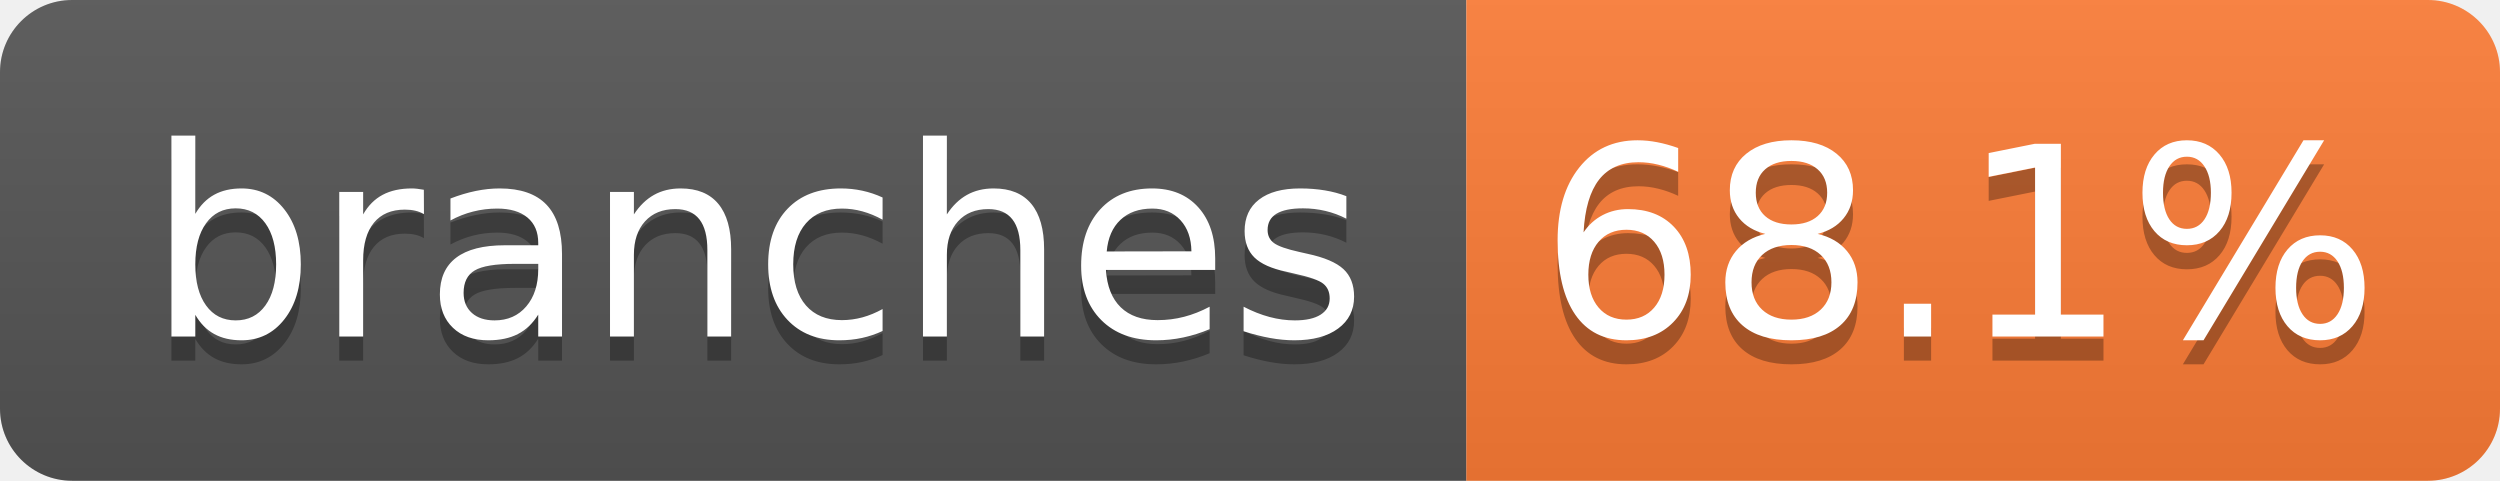
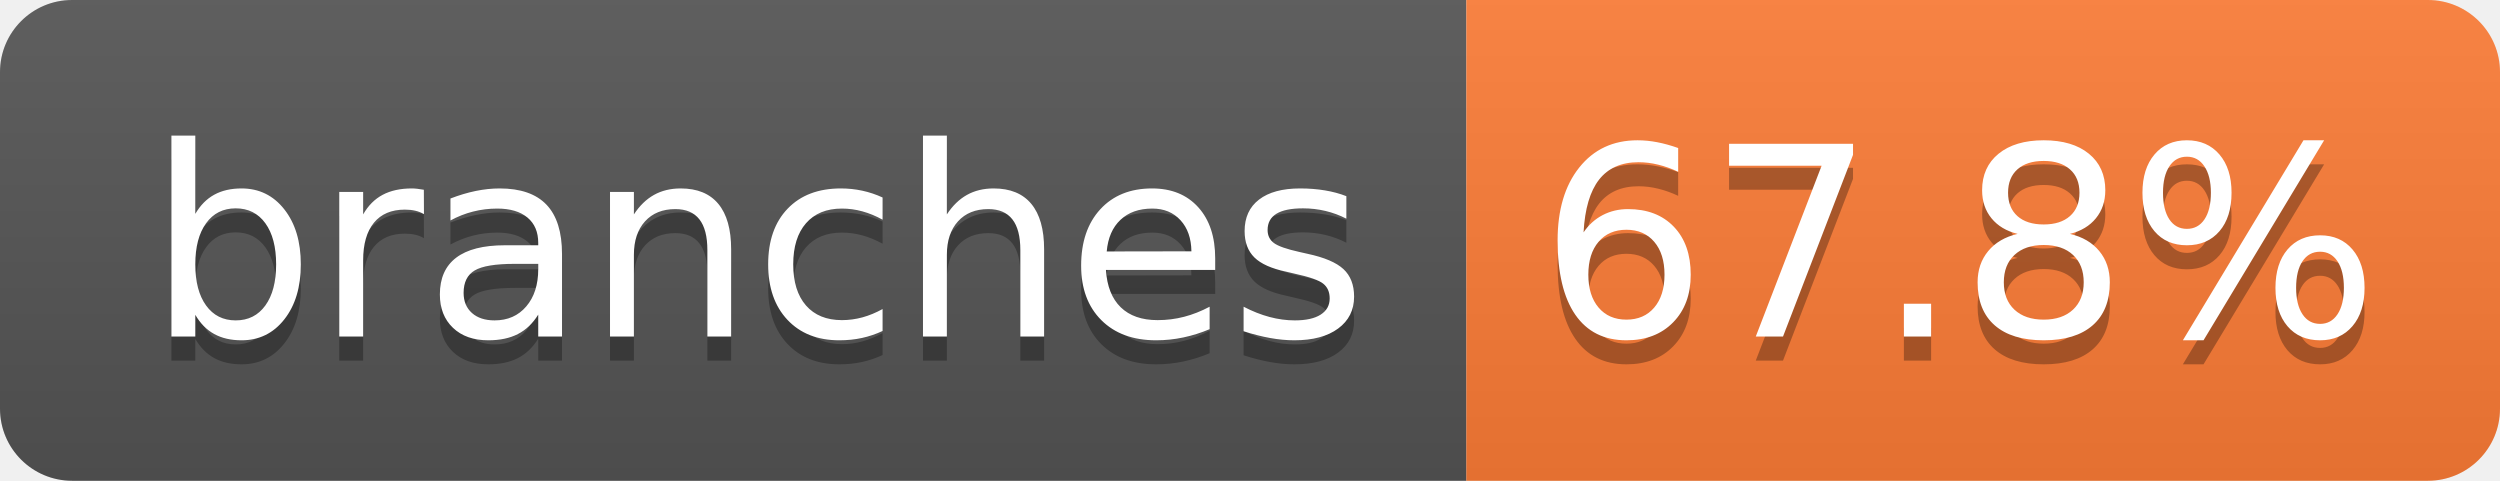
- <svg xmlns="http://www.w3.org/2000/svg" width="104" height="20" role="img" aria-label="branches: 68.1%">
+ <svg xmlns="http://www.w3.org/2000/svg" width="104" height="20" role="img" aria-label="branches: 67.8%">
  <linearGradient id="s" x2="0" y2="100%">
    <stop offset="0" stop-color="#bbb" stop-opacity=".1" />
    <stop offset="1" stop-opacity=".1" />
  </linearGradient>
  <clipPath id="r">
    <rect width="104" height="20" rx="3" fill="#fff" />
  </clipPath>
  <g clip-path="url(#r)">
    <rect width="61" height="20" fill="#555" />
    <rect x="61" width="43" height="20" fill="#fe7d37" />
    <rect width="104" height="20" fill="url(#s)" />
  </g>
  <g fill="#fff" text-anchor="middle" font-family="Verdana,Geneva,DejaVu Sans,sans-serif" text-rendering="geometricPrecision" font-size="110">
    <text aria-hidden="true" x="315" y="150" fill="#010101" fill-opacity=".3" transform="scale(.1)" textLength="510">branches</text>
    <text x="315" y="140" transform="scale(.1)" fill="#fff" textLength="510">branches</text>
-     <text aria-hidden="true" x="815" y="150" fill="#010101" fill-opacity=".3" transform="scale(.1)" textLength="330">68.1%</text>
-     <text x="815" y="140" transform="scale(.1)" fill="#fff" textLength="330">68.1%</text>
+     <text aria-hidden="true" x="815" y="150" fill="#010101" fill-opacity=".3" transform="scale(.1)" textLength="330">67.8%</text>
+     <text x="815" y="140" transform="scale(.1)" fill="#fff" textLength="330">67.8%</text>
  </g>
</svg>
